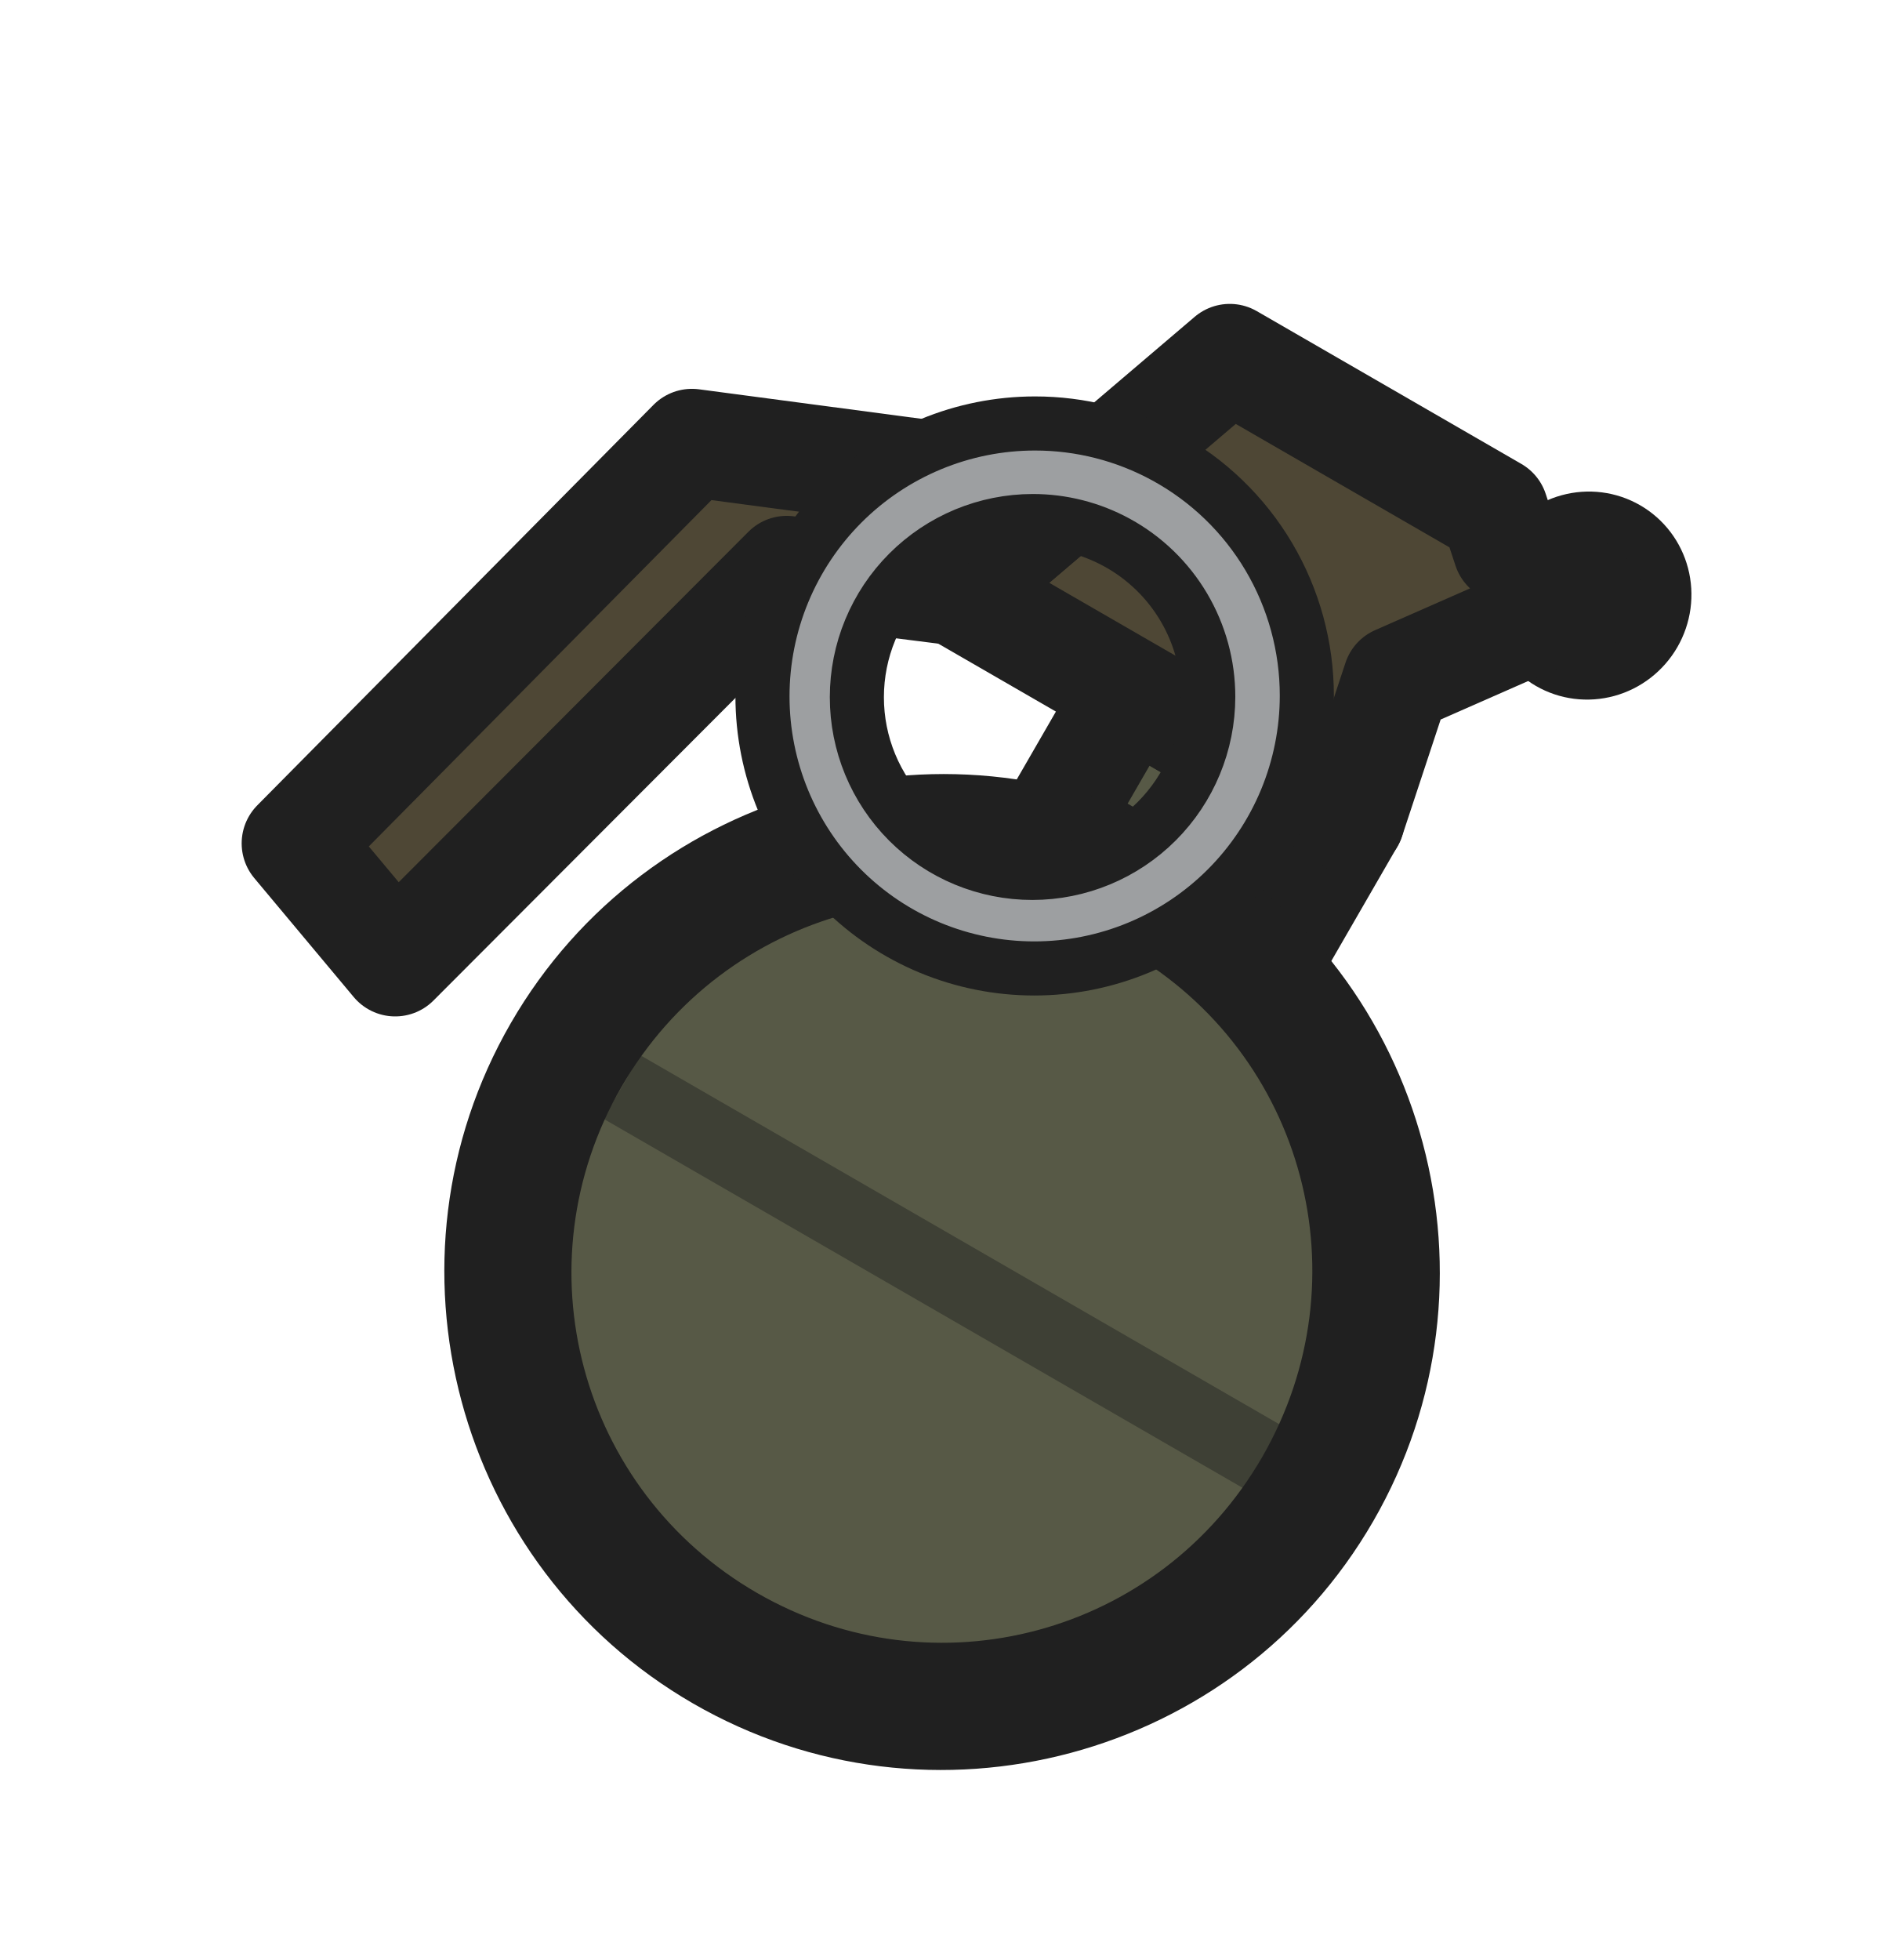
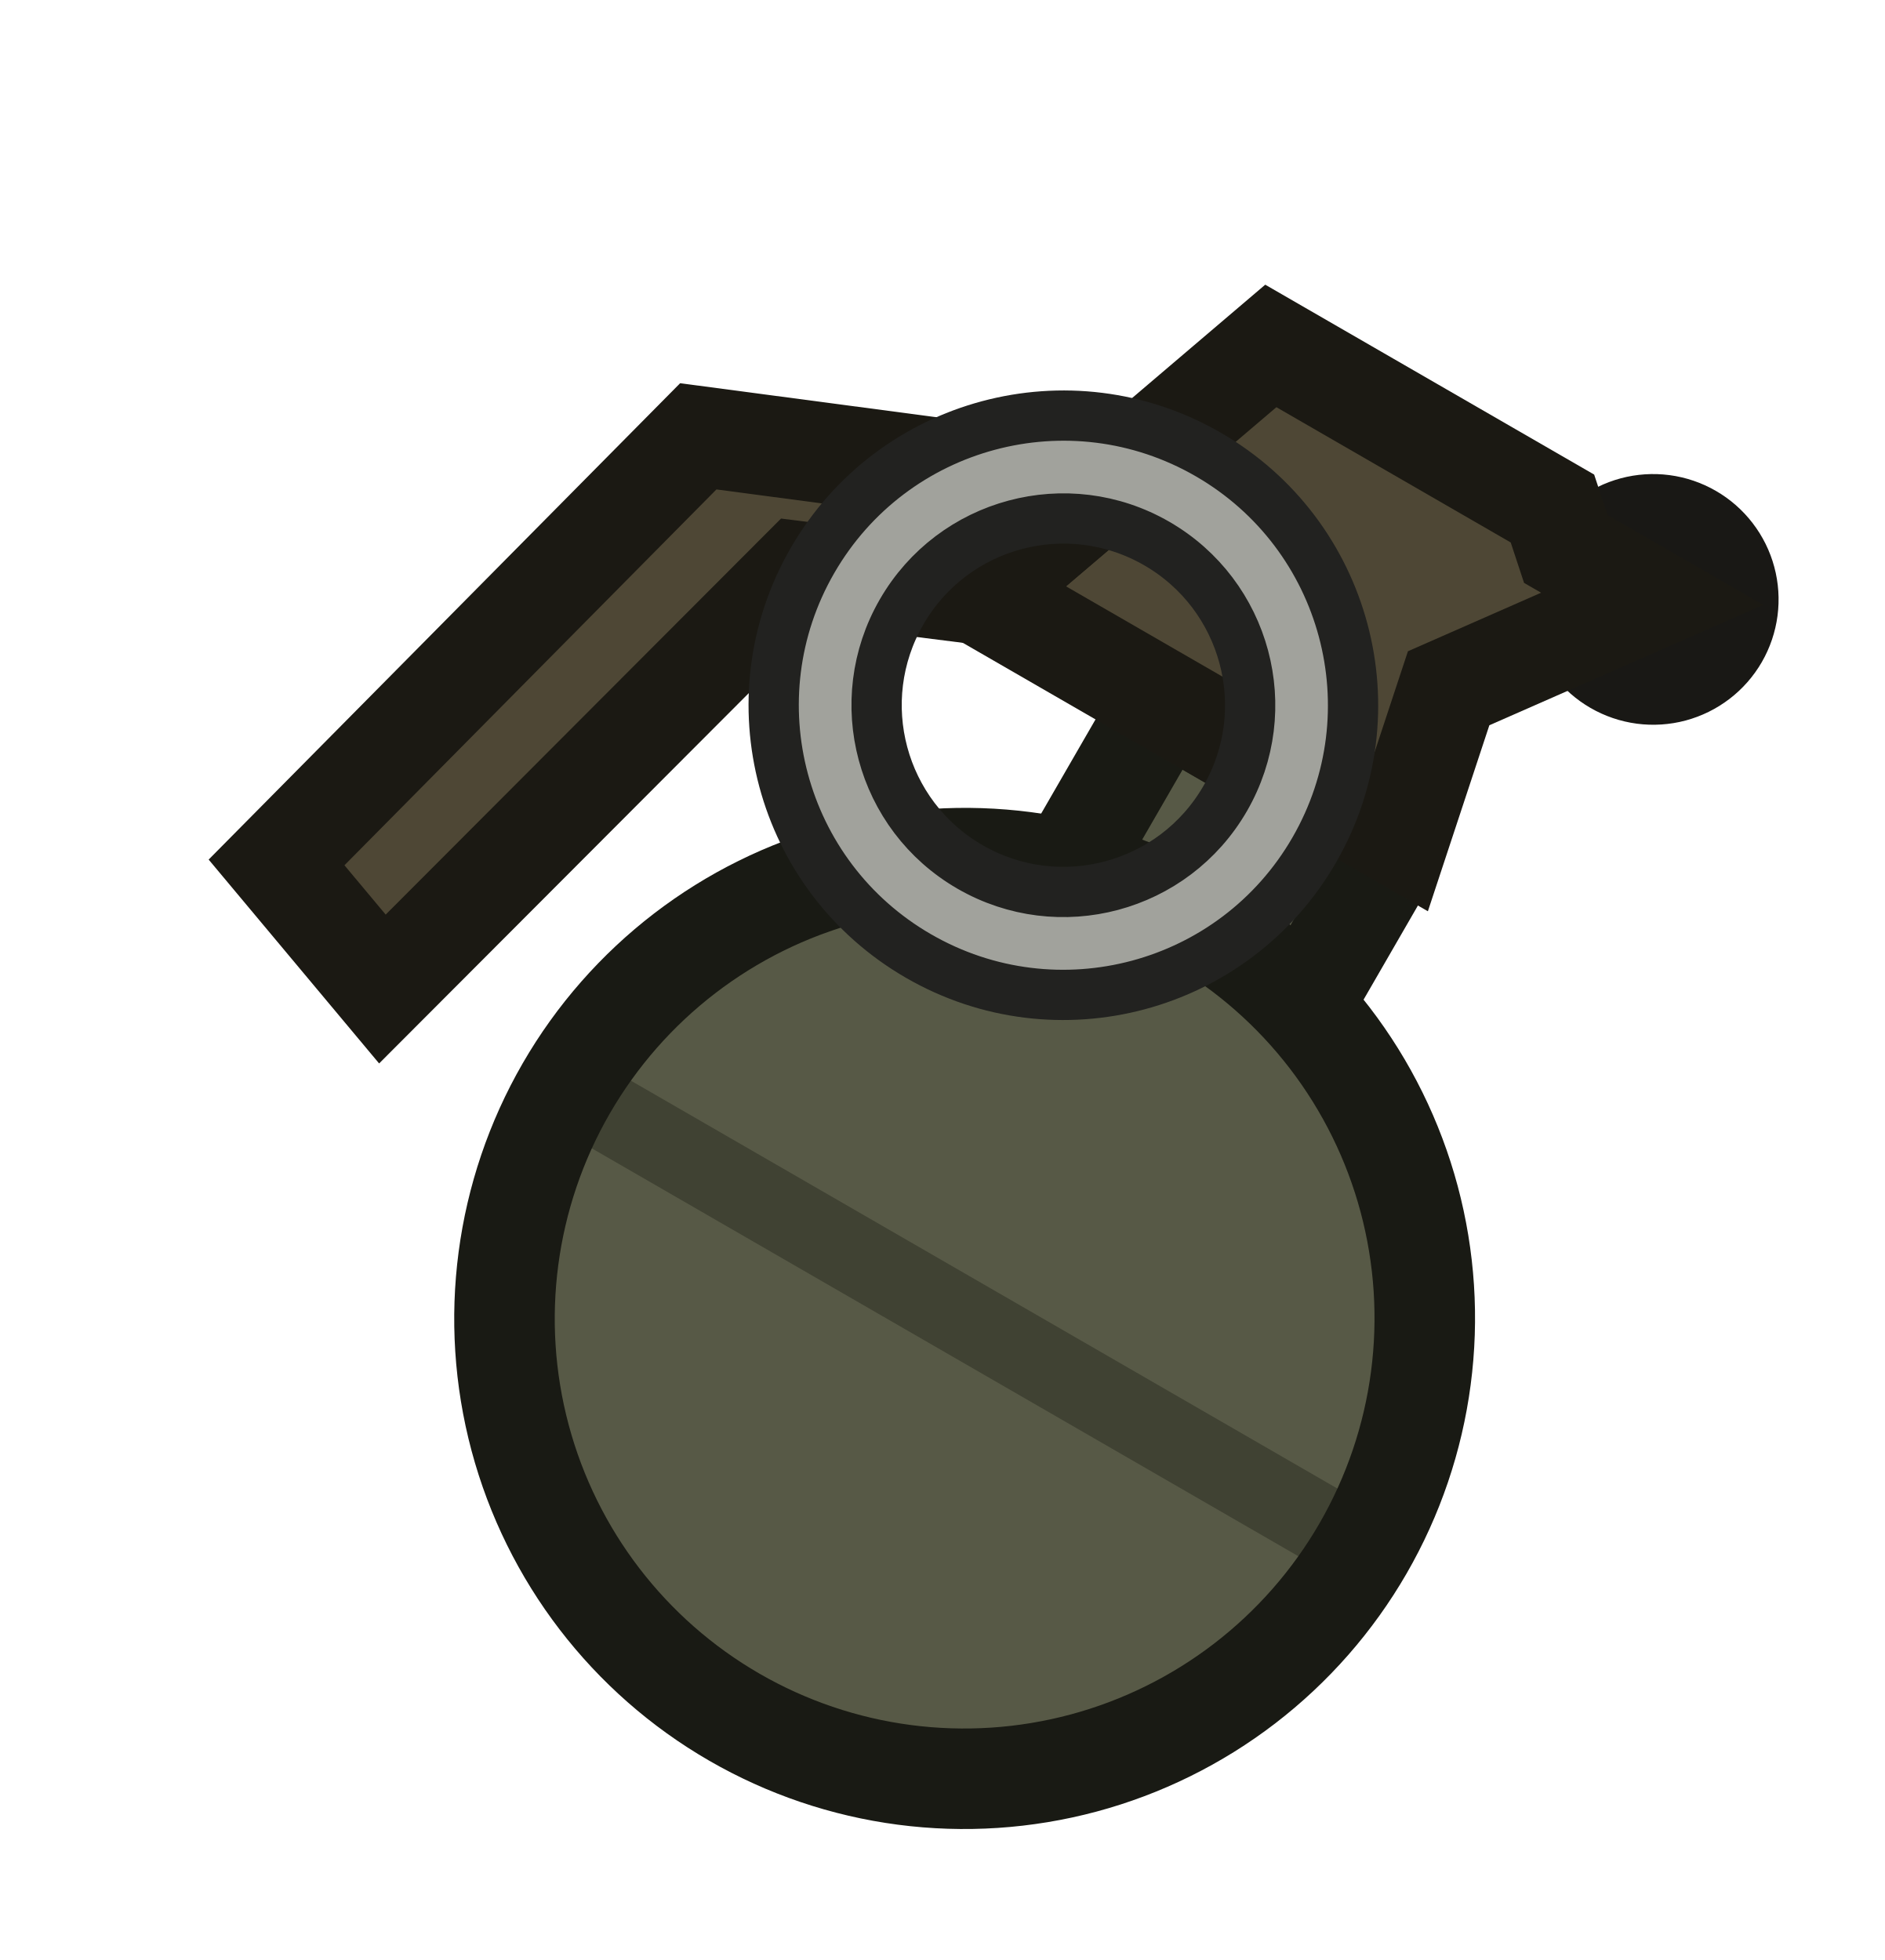
- <svg xmlns="http://www.w3.org/2000/svg" width="80" height="83" viewBox="0 0 80 83" fill="none">
-   <path d="M48.421 39.109C44.512 36.853 39.867 36.244 35.506 37.415C31.146 38.586 27.428 41.442 25.169 45.354C22.911 49.266 22.297 53.913 23.463 58.275C24.629 62.637 27.479 66.356 31.387 68.613C33.322 69.731 35.459 70.456 37.676 70.747C39.892 71.038 42.145 70.89 44.304 70.31C46.464 69.731 48.489 68.731 50.263 67.369C52.037 66.007 53.525 64.308 54.644 62.371C55.762 60.434 56.489 58.295 56.782 56.078C57.074 53.86 56.928 51.607 56.35 49.447C55.772 47.287 54.774 45.262 53.414 43.488C52.054 41.714 50.357 40.226 48.421 39.109Z" fill="#575946" />
-   <path d="M54.254 60.351L27.114 44.682L25.559 47.375L52.7 63.044L54.254 60.351Z" fill="#3E4035" />
-   <path d="M47.847 29.291L44.624 34.873L49.303 37.575L53.988 40.279L57.211 34.697L47.847 29.291Z" fill="#575946" />
-   <path d="M58.362 32.719C58.883 33.024 59.264 33.522 59.42 34.105C59.576 34.689 59.496 35.31 59.196 35.835L55.969 41.425C55.665 41.946 55.166 42.327 54.583 42.483C54 42.639 53.378 42.559 52.854 42.259L48.168 39.554L43.481 36.848C42.959 36.544 42.579 36.046 42.423 35.462C42.267 34.879 42.347 34.257 42.647 33.733L45.874 28.143C46.178 27.621 46.676 27.241 47.26 27.084C47.843 26.928 48.465 27.009 48.989 27.308L58.362 32.719ZM54.08 35.536L48.691 32.425L47.763 34.031L50.458 35.587L53.152 37.143L54.08 35.536Z" fill="#202020" />
-   <path d="M50.458 35.588C60.517 41.395 63.977 54.353 58.166 64.418C52.355 74.482 39.415 77.945 29.356 72.137C19.301 66.328 15.826 53.389 21.636 43.327C27.445 33.265 40.399 29.785 50.458 35.588ZM47.753 40.273C40.229 35.932 30.669 38.5 26.321 46.032C21.972 53.564 24.539 63.108 32.061 67.453C39.584 71.797 49.112 69.236 53.461 61.702C57.811 54.168 55.277 44.617 47.753 40.273Z" fill="#202020" />
-   <path d="M63.478 23.036C63.188 23.539 62.999 24.093 62.921 24.666C62.843 25.24 62.878 25.823 63.025 26.381C63.171 26.939 63.425 27.462 63.774 27.919C64.122 28.377 64.557 28.759 65.054 29.046C65.551 29.333 66.1 29.519 66.67 29.591C67.24 29.664 67.82 29.623 68.377 29.471C68.933 29.319 69.455 29.058 69.913 28.704C70.372 28.349 70.757 27.908 71.047 27.406C71.337 26.904 71.526 26.35 71.604 25.776C71.681 25.202 71.646 24.619 71.5 24.061C71.354 23.503 71.099 22.98 70.751 22.523C70.403 22.066 69.968 21.683 69.471 21.396C68.974 21.109 68.425 20.924 67.855 20.851C67.284 20.778 66.705 20.819 66.148 20.971C65.592 21.123 65.069 21.384 64.611 21.739C64.153 22.093 63.768 22.534 63.478 23.036Z" fill="#202020" />
-   <path d="M63.295 21.63L63.827 23.238L67.263 25.222L59.166 28.783L57.211 34.697C57.211 34.697 47.598 29.146 47.467 29.071L40.485 25.04L52.089 15.16L63.295 21.63Z" fill="#4E4735" stroke="#202020" stroke-width="4.582" stroke-linecap="square" stroke-linejoin="round" />
-   <path d="M45.364 20.887L29.308 18.757L12.527 35.714L16.739 40.751L33.323 24.136L40.485 25.041L45.364 20.887Z" fill="#4E4735" stroke="#202020" stroke-width="4.582" stroke-linejoin="round" />
-   <path d="M49.36 19.342C47.666 18.416 45.766 17.931 43.834 17.933C42.32 17.934 40.821 18.233 39.422 18.814C38.023 19.395 36.751 20.246 35.679 21.319C34.608 22.391 33.758 23.664 33.177 25.064C32.597 26.465 32.297 27.966 32.296 29.481C32.294 32.541 33.506 35.475 35.666 37.638C37.826 39.8 40.757 41.013 43.815 41.011C45.329 41.01 46.828 40.71 48.227 40.129C49.627 39.548 50.898 38.697 51.97 37.625C53.041 36.552 53.891 35.279 54.472 33.879C55.052 32.478 55.352 30.977 55.353 29.462C55.354 27.39 54.798 25.358 53.744 23.577C52.69 21.796 51.175 20.333 49.36 19.342ZM47.309 22.974C48.481 23.614 49.459 24.559 50.14 25.709C50.821 26.859 51.179 28.172 51.178 29.509C51.176 31.485 50.391 33.38 48.994 34.778C47.597 36.176 45.703 36.963 43.73 36.965C41.756 36.966 39.864 36.183 38.469 34.787C37.075 33.391 36.292 31.497 36.294 29.522C36.294 28.543 36.487 27.574 36.862 26.67C37.237 25.766 37.785 24.944 38.477 24.252C39.169 23.559 39.99 23.01 40.893 22.634C41.797 22.259 42.765 22.066 43.742 22.065C44.989 22.064 46.215 22.376 47.309 22.974Z" fill="#9D9FA1" stroke="#202020" stroke-width="2.291" />
+ <svg xmlns="http://www.w3.org/2000/svg" width="75" height="78" viewBox="0 0 75 78" fill="none">
+   <path d="M46.756 28.148C46.517 28.01 46.211 28.092 46.073 28.331L41.405 36.417C41.267 36.656 41.349 36.962 41.588 37.1L45.835 39.552L50.086 42.006C50.325 42.144 50.631 42.062 50.769 41.823L55.437 33.738C55.575 33.498 55.493 33.193 55.254 33.055L46.756 28.148Z" fill="#575946" stroke="#191A14" stroke-width="4" stroke-miterlimit="3.994" />
+   <path d="M47.543 36.598C43.338 34.172 38.34 33.517 33.65 34.777C28.959 36.036 24.96 39.108 22.53 43.316C20.101 47.524 19.441 52.524 20.695 57.216C21.949 61.908 25.015 65.908 29.219 68.336C31.301 69.538 33.599 70.319 35.984 70.632C38.368 70.945 40.791 70.785 43.114 70.162C45.437 69.538 47.615 68.463 49.523 66.998C51.431 65.532 53.033 63.705 54.236 61.621C55.439 59.537 56.221 57.237 56.535 54.852C56.85 52.466 56.692 50.043 56.071 47.719C55.449 45.395 54.376 43.217 52.913 41.309C51.45 39.401 49.625 37.8 47.543 36.598Z" fill="#575946" />
+   <path d="M54.956 60.243L23.365 42.003C23.095 42.391 22.839 42.79 22.598 43.2L22.463 43.434C22.229 43.847 22.011 44.269 21.81 44.696L53.401 62.935C53.684 62.529 53.951 62.111 54.201 61.681L54.27 61.562C54.517 61.131 54.746 60.691 54.956 60.243Z" fill="#404233" />
+   <path d="M63.192 22.359C62.995 22.699 62.868 23.074 62.817 23.463C62.766 23.852 62.792 24.247 62.894 24.627C62.995 25.006 63.171 25.361 63.41 25.672C63.649 25.984 63.947 26.245 64.287 26.441C64.627 26.638 65.003 26.765 65.392 26.817C65.781 26.868 66.177 26.842 66.556 26.741C66.935 26.639 67.29 26.464 67.602 26.225C67.913 25.987 68.174 25.689 68.371 25.349C68.567 25.009 68.694 24.634 68.745 24.245C68.796 23.856 68.77 23.46 68.668 23.081C68.567 22.702 68.391 22.347 68.152 22.036C67.913 21.724 67.615 21.463 67.275 21.267C66.935 21.07 66.559 20.943 66.17 20.891C65.781 20.84 65.386 20.866 65.007 20.967C64.627 21.069 64.272 21.244 63.96 21.483C63.649 21.721 63.388 22.019 63.192 22.359Z" fill="#47443C" stroke="#191815" stroke-width="4" stroke-miterlimit="3.994" />
+   <path d="M61.772 20.237L62.303 21.846L65.74 23.83L57.642 27.39L55.688 33.304C55.688 33.304 46.075 27.754 45.943 27.678L38.962 23.648L50.566 13.767L61.772 20.237Z" fill="#4E4735" stroke="#1B1913" stroke-width="4" stroke-miterlimit="3.994" stroke-linecap="square" />
+   <path d="M43.84 19.494L27.785 17.364L11.004 34.321L15.216 39.359L31.8 22.743L38.961 23.648L43.84 19.494Z" fill="#4E4735" stroke="#1B1913" stroke-width="4" stroke-miterlimit="3.994" />
+   <path d="M47.543 36.598C43.338 34.172 38.34 33.517 33.65 34.777C28.959 36.036 24.96 39.108 22.53 43.316C20.101 47.524 19.441 52.524 20.695 57.216C21.949 61.908 25.015 65.908 29.219 68.336C31.301 69.538 33.599 70.319 35.984 70.632C38.368 70.945 40.791 70.785 43.114 70.162C45.437 69.538 47.615 68.463 49.523 66.998C51.431 65.532 53.033 63.705 54.236 61.621C55.439 59.537 56.221 57.237 56.535 54.852C56.85 52.466 56.692 50.043 56.071 47.719C55.449 45.395 54.376 43.217 52.913 41.309C51.45 39.401 49.625 37.8 47.543 36.598Z" stroke="#191A14" stroke-width="4" stroke-miterlimit="3.994" />
+   <path fill-rule="evenodd" clip-rule="evenodd" d="M36.549 38.047C42.062 41.23 49.11 39.341 52.293 33.828C55.475 28.316 53.587 21.267 48.075 18.085C42.563 14.902 35.514 16.791 32.331 22.303C29.148 27.816 31.037 34.865 36.549 38.047ZM38.597 34.5C42.151 36.552 46.696 35.335 48.748 31.782C50.8 28.226 49.582 23.682 46.028 21.63C42.474 19.578 37.929 20.795 35.876 24.35C33.825 27.904 35.043 32.448 38.597 34.5Z" fill="#A1A29C" stroke="#222220" stroke-width="2" stroke-miterlimit="3.994" />
</svg>
